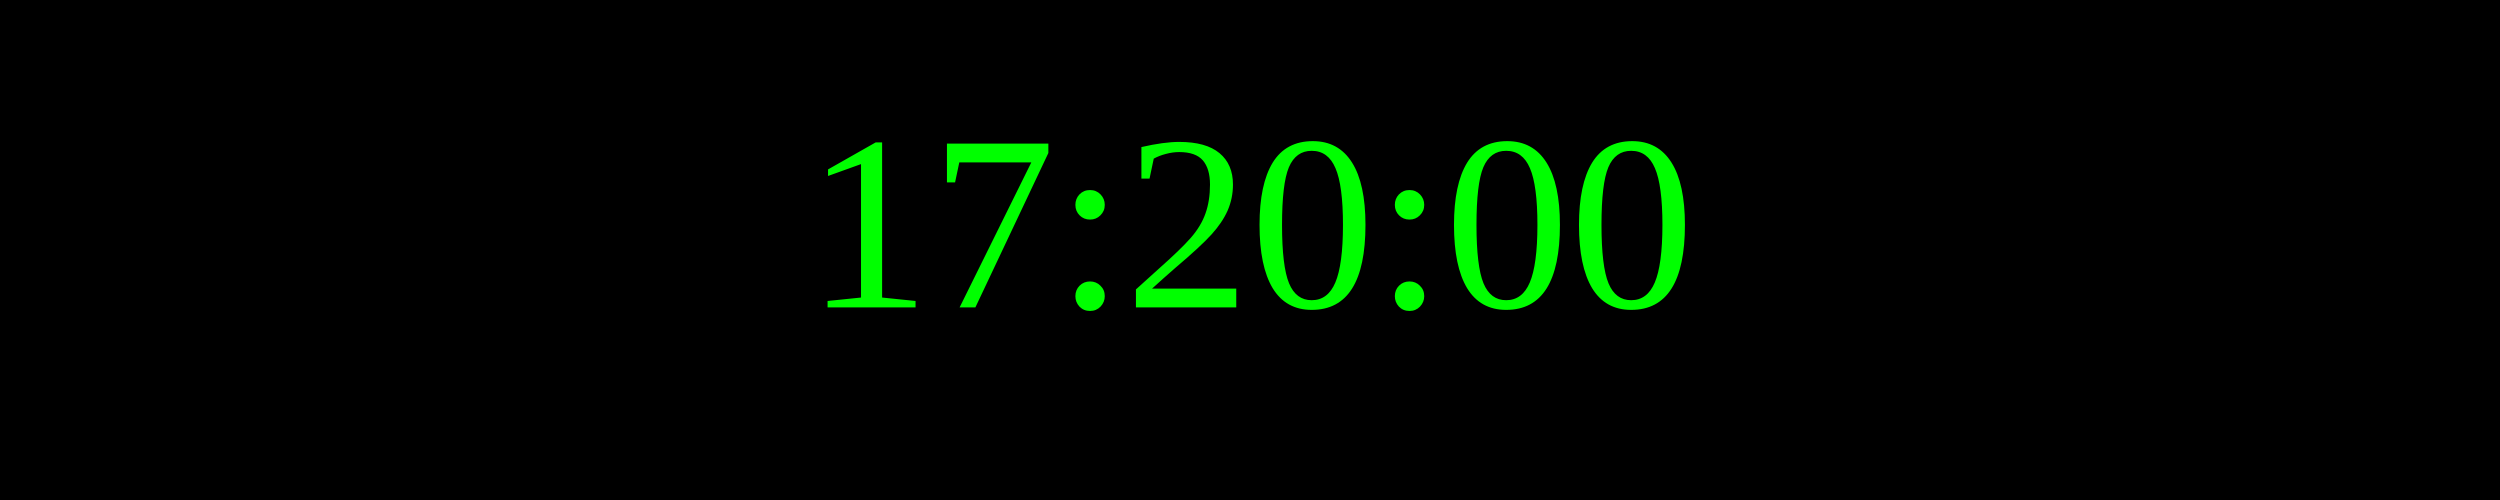
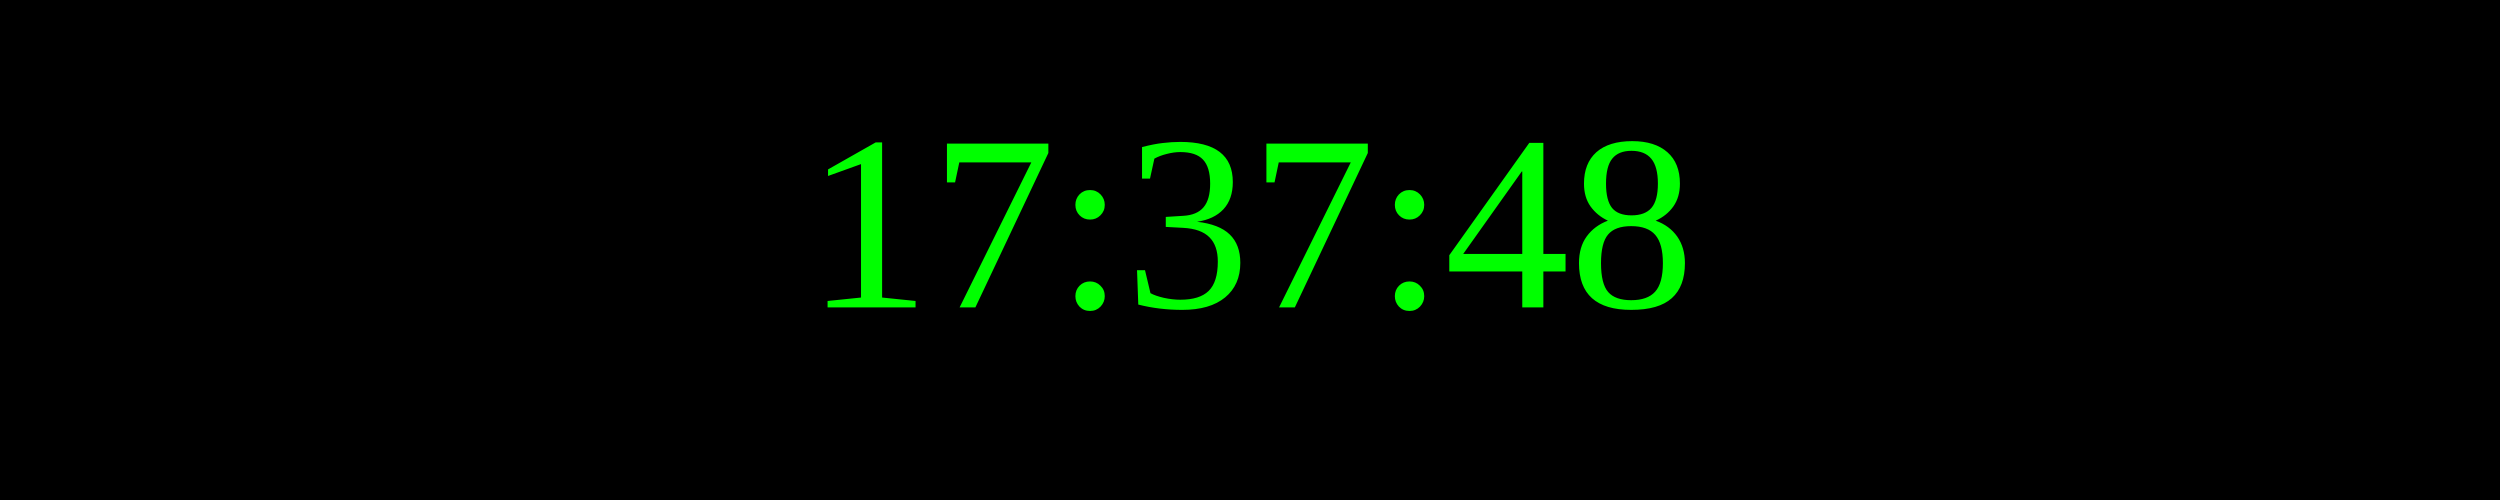
<svg xmlns="http://www.w3.org/2000/svg" width="250" height="50">
  <rect width="100%" height="100%" fill="black" />
  <text x="50%" y="50%" font-size="25" fill="lime" text-anchor="middle" dominant-baseline="middle">
- 17:20:00
+ 17:37:48
</text>
</svg>
